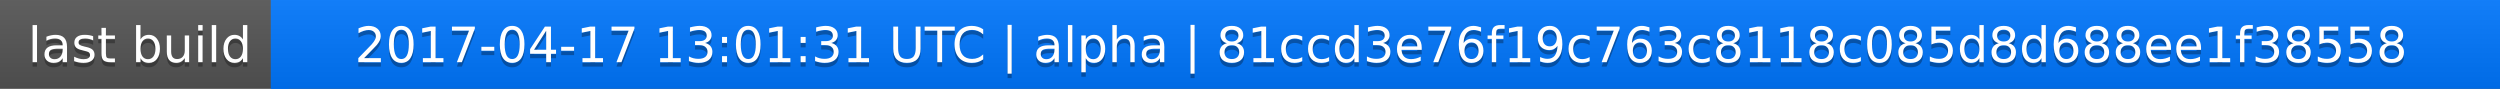
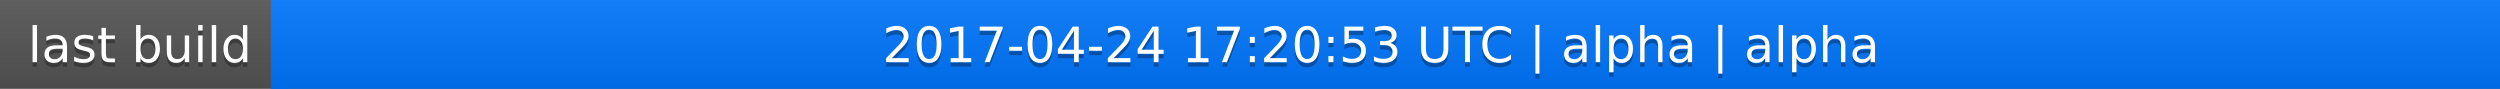
<svg xmlns="http://www.w3.org/2000/svg" width="563" height="20">
  <linearGradient id="a" x2="0" y2="100%">
    <stop offset="0" stop-color="#bbb" stop-opacity=".1" />
    <stop offset="1" stop-opacity=".1" />
  </linearGradient>
  <rect rx="0" width="563" height="20" fill="#555" />
  <rect rx="0" x="61" width="502" height="20" fill="#07f" />
  <path fill="#07f" d="M61 0h4v20h-4z" />
  <rect rx="0" width="563" height="20" fill="url(#a)" />
  <g fill="#fff" text-anchor="middle" font-family="DejaVu Sans,Verdana,Geneva,sans-serif" font-size="11">
    <text x="31.5" y="15" fill="#010101" fill-opacity=".3">last build</text>
    <text x="31.5" y="14">last build</text>
-     <text x="311" y="15" fill="#010101" fill-opacity=".3">2017-04-17 13:01:31 UTC | alpha | 81ccd3e76f19c763c8118c085d8d688ee1f38558</text>
-     <text x="311" y="14">2017-04-17 13:01:31 UTC | alpha | 81ccd3e76f19c763c8118c085d8d688ee1f38558</text>
+     <text x="311" y="15" fill="#010101" fill-opacity=".3">2017-04-24 17:20:53 UTC | alpha | alpha</text>
+     <text x="311" y="14">2017-04-24 17:20:53 UTC | alpha | alpha</text>
  </g>
</svg>
